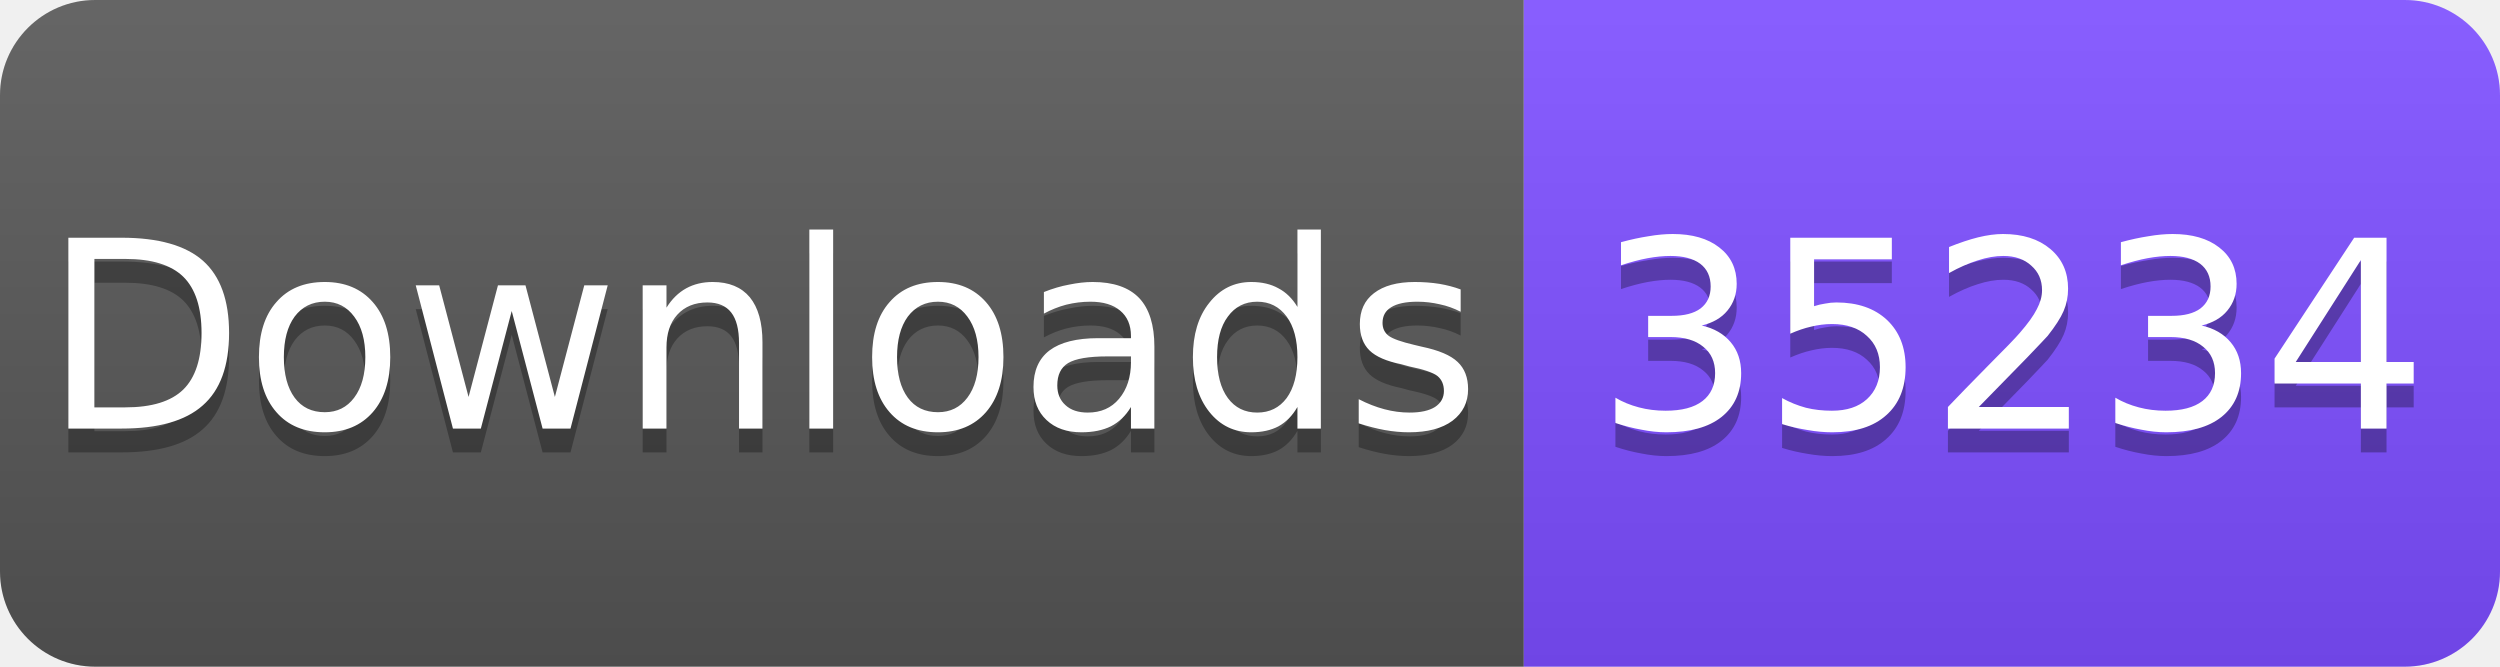
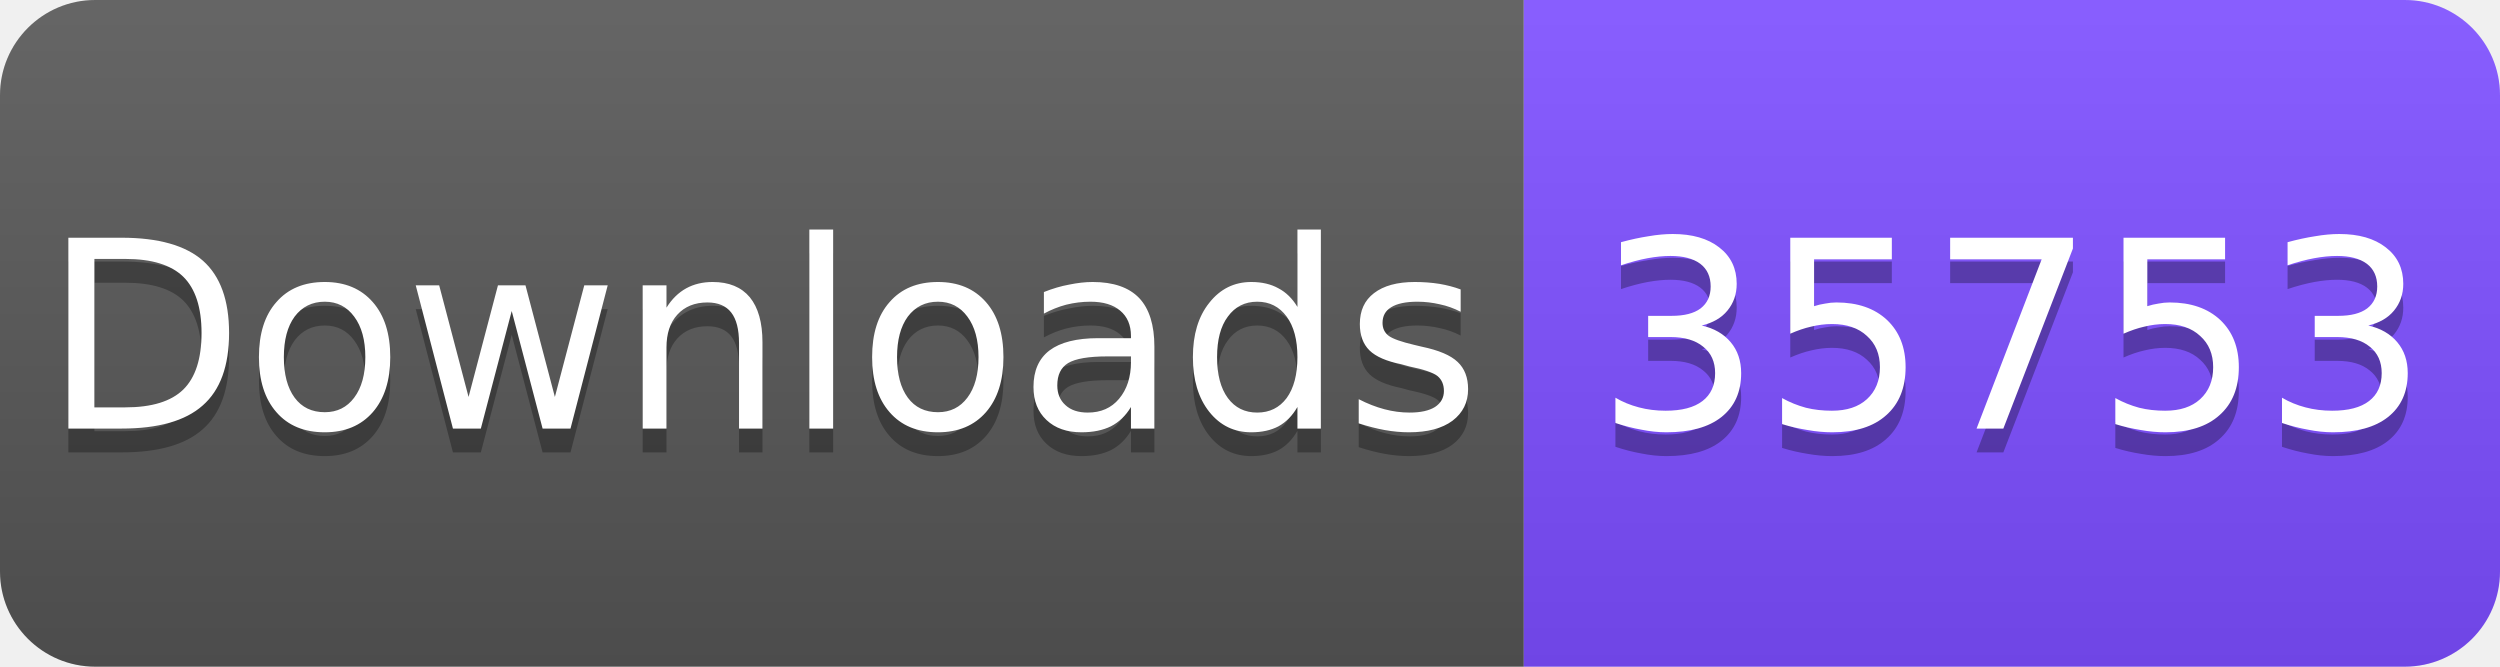
<svg xmlns="http://www.w3.org/2000/svg" width="105" height="28" viewBox="0 0 105 28">
  <linearGradient id="s" x2="0" y2="100%">
    <stop offset="0" stop-color="#fff" stop-opacity=".1" />
    <stop offset="1" stop-opacity=".1" />
  </linearGradient>
  <clipPath id="r">
    <rect width="105" height="28" rx="4" fill="#fff" />
  </clipPath>
  <g clip-path="url(#r)">
    <rect width="64" height="28" fill="#555" />
    <rect x="64" width="41" height="28" fill="#7C4DFF" />
    <rect width="105" height="28" fill="url(#s)" />
  </g>
  <g fill="#fff" text-anchor="middle" font-family="Verdana,Geneva,DejaVu Sans,sans-serif" font-size="11">
    <text x="32" y="19" fill="#010101" fill-opacity=".3">Downloads</text>
    <text x="32" y="18">Downloads</text>
-     <text x="84.5" y="19" fill="#010101" fill-opacity=".3">35234</text>
-     <text x="84.5" y="18">35234</text>
+     <text x="84.5" y="19" fill="#010101" fill-opacity=".3">35753</text>
+     <text x="84.5" y="18">35753</text>
  </g>
</svg>
